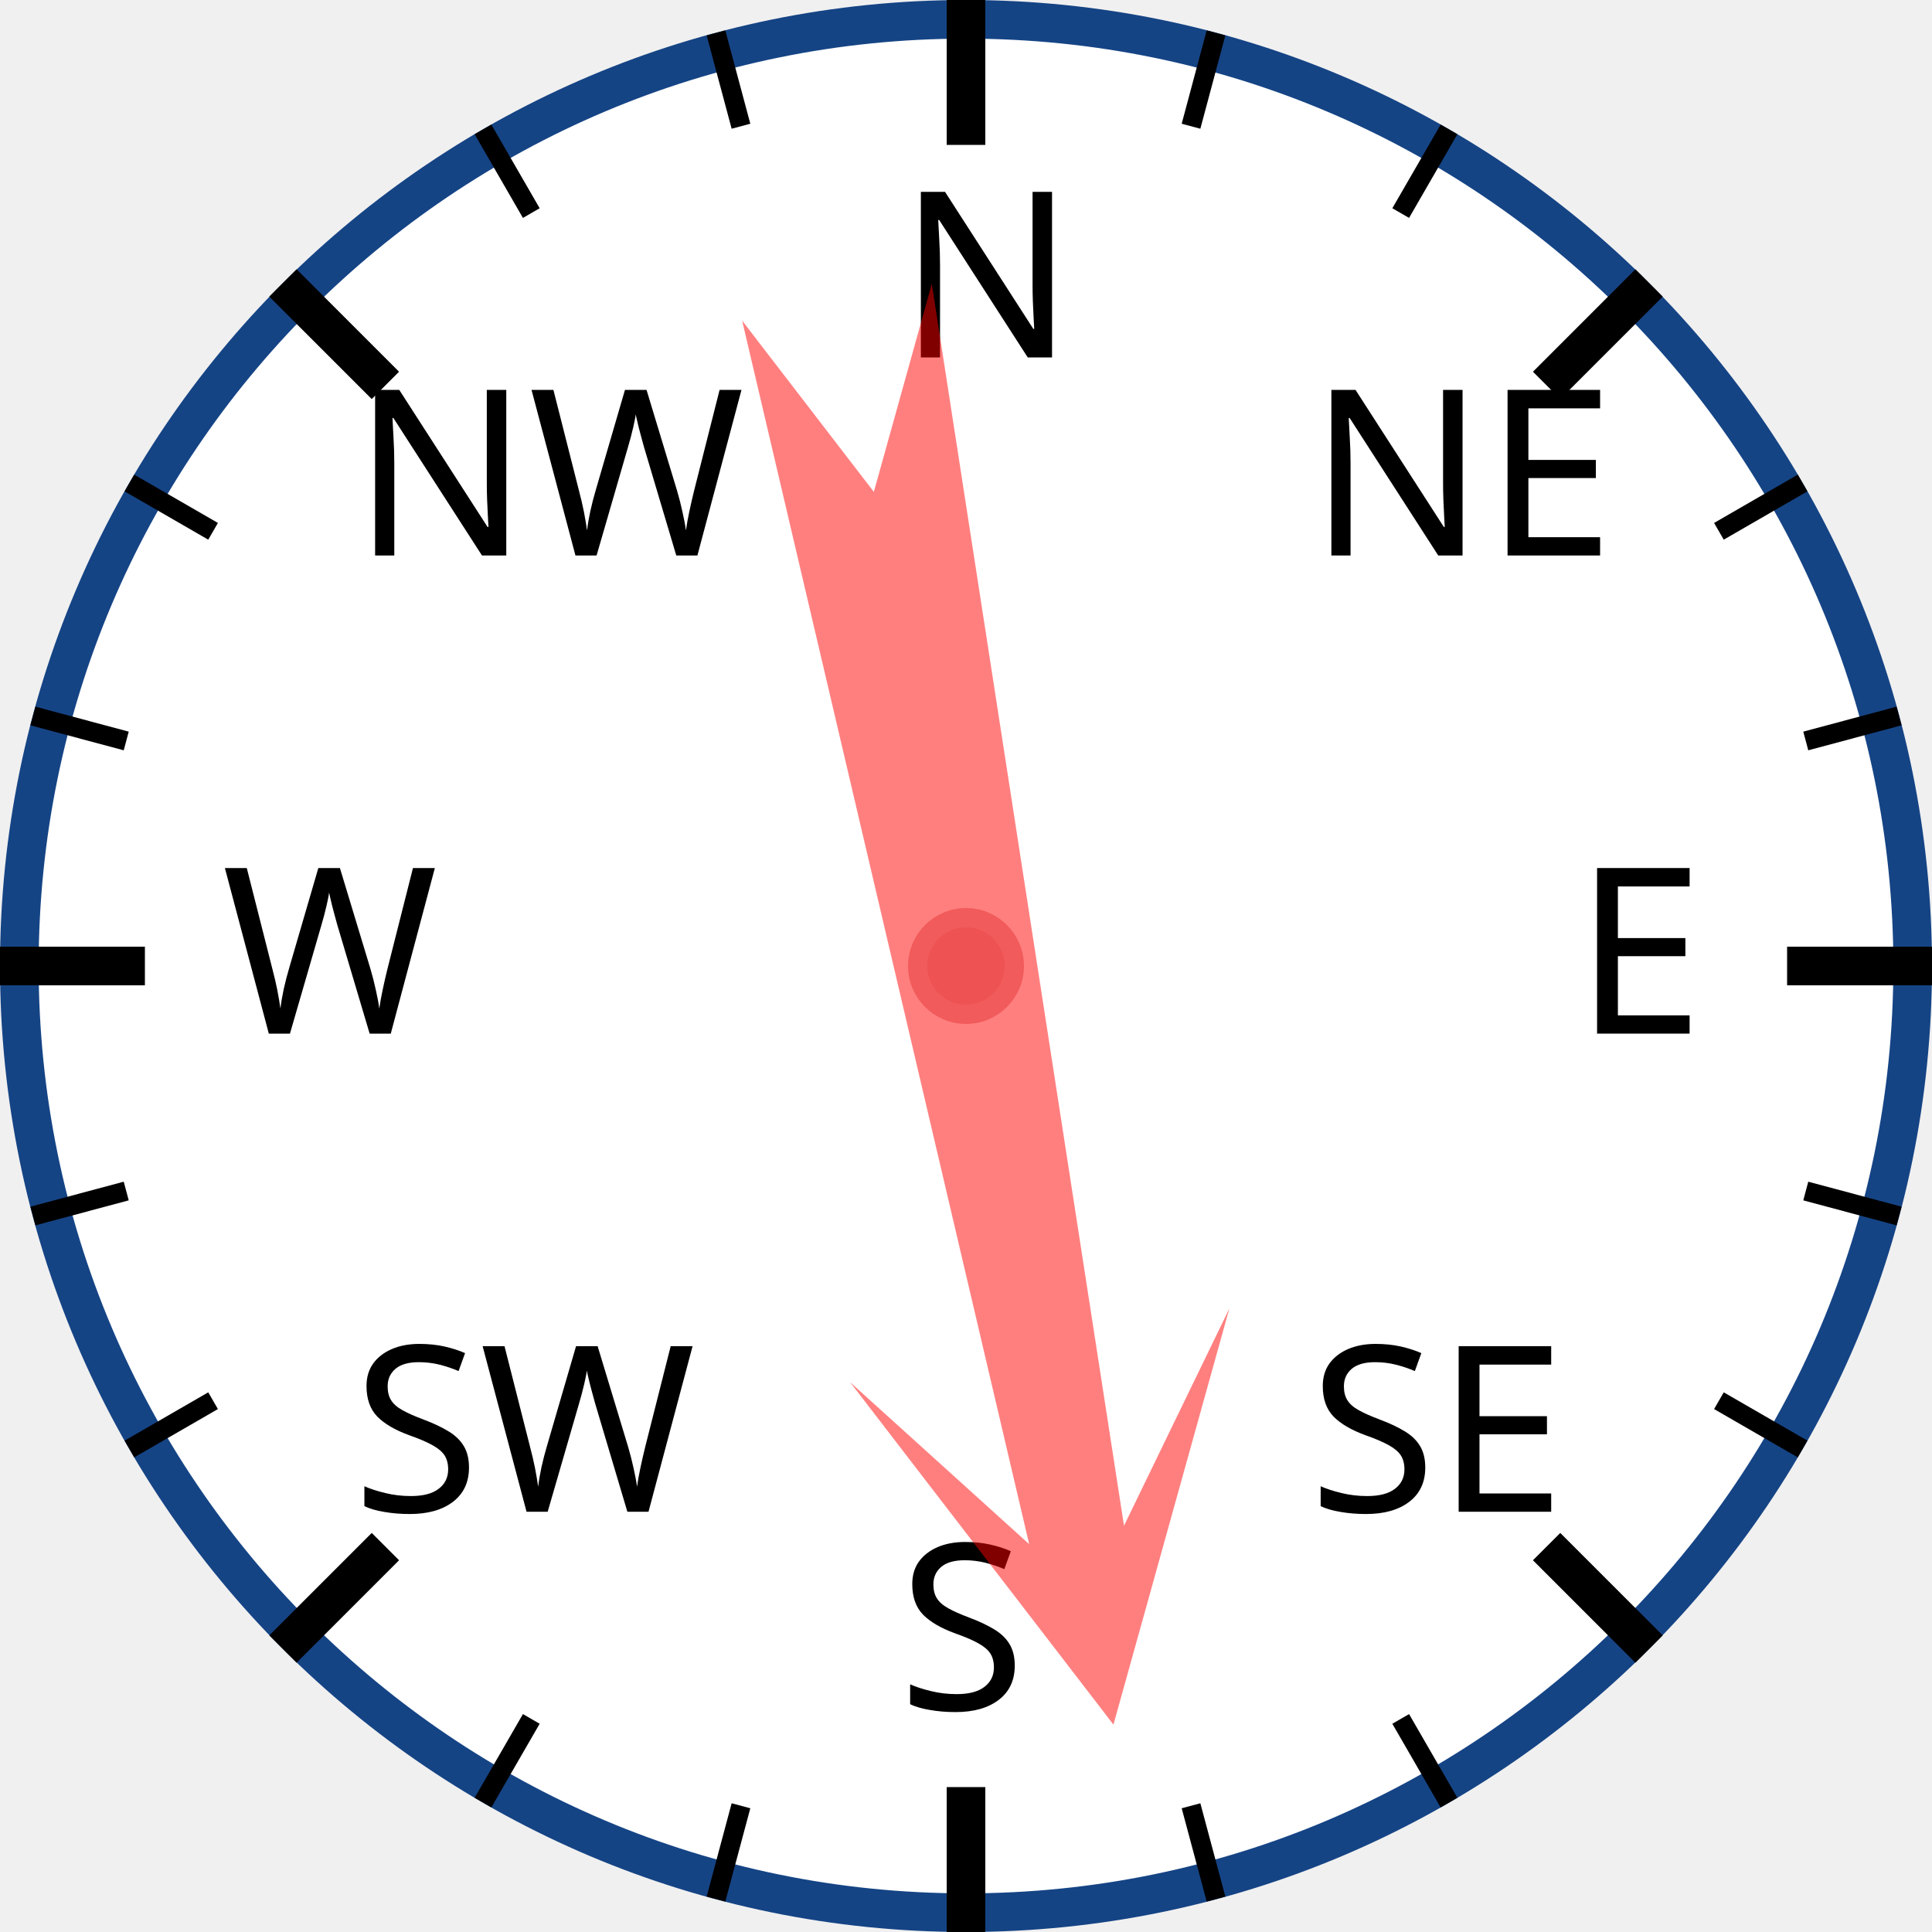
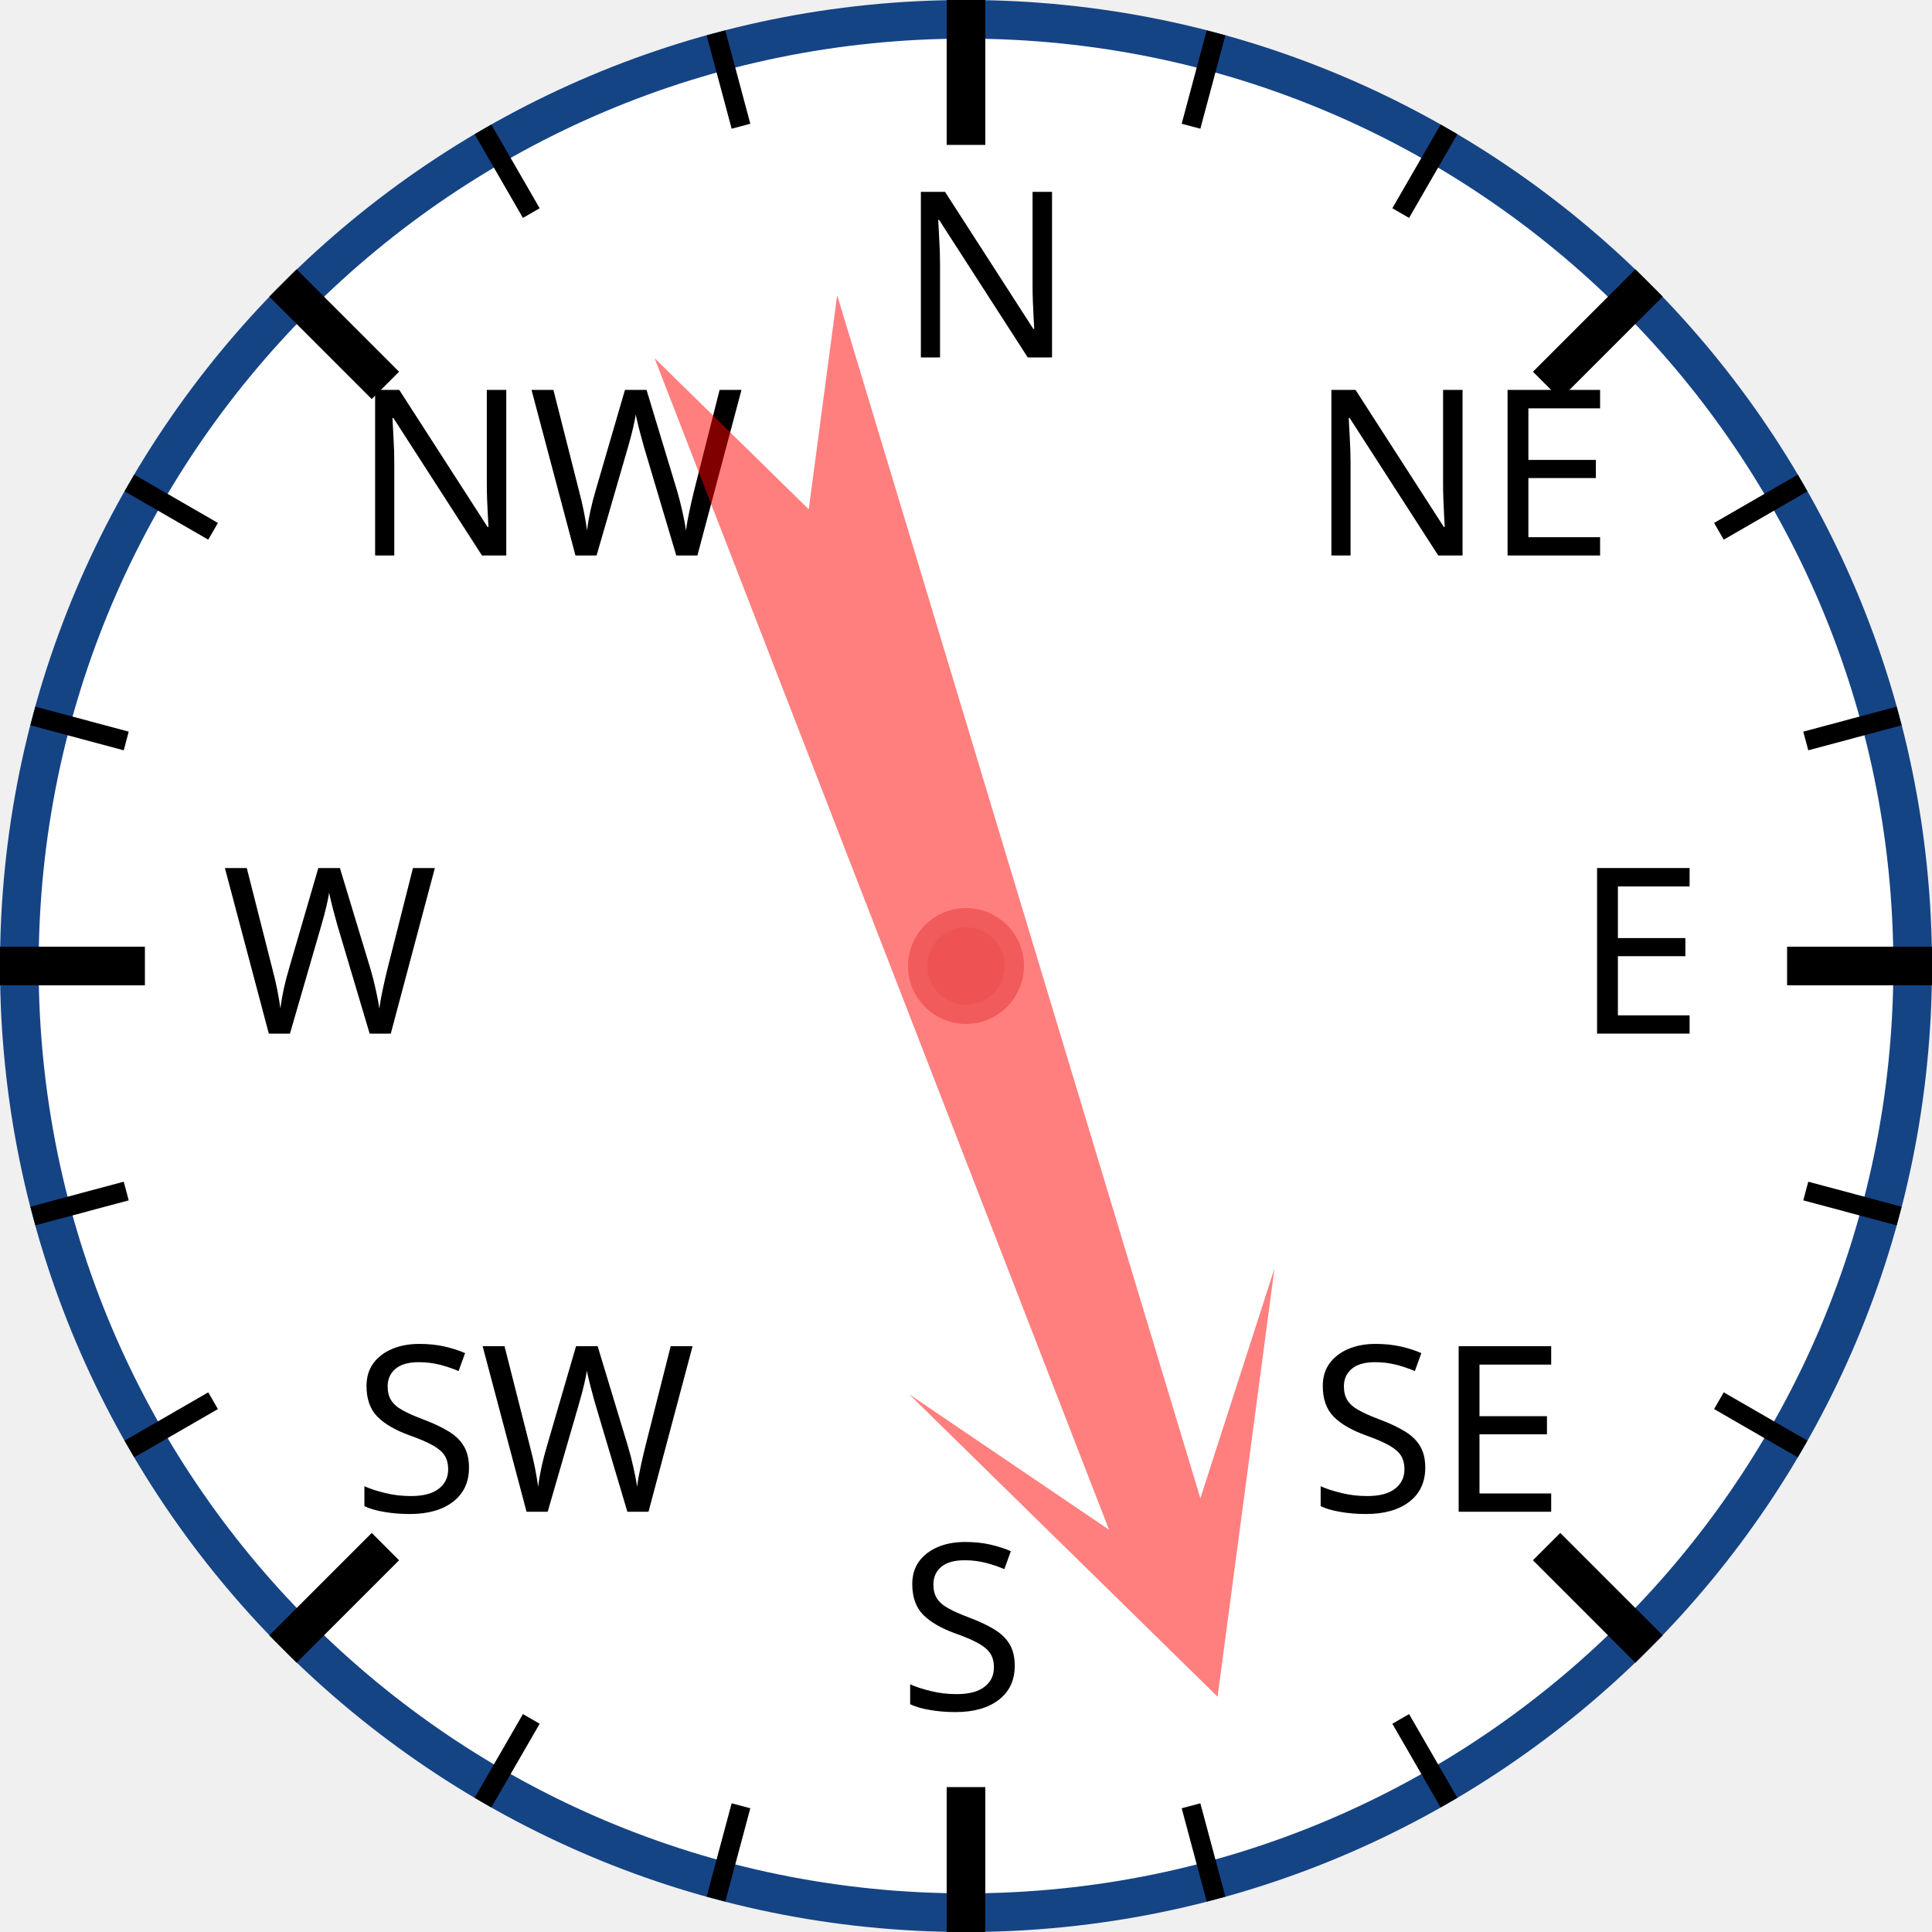
<svg xmlns="http://www.w3.org/2000/svg" width="120px" height="120px" viewBox="0 0 200 200">
  <circle cx="100" cy="100" r="98" style="fill: white; stroke: #154485; stroke-width: 4;" />
  <text x="93.0" y="37.0" style="font-family: sans-serif; font-size: 18pt;">N</text>
  <line x1="100.0" y1="0.0" x2="100.0" y2="15.0" style="stroke: black; stroke-width: 4;" />
  <line x1="74.118" y1="3.407" x2="76.706" y2="13.067" style="stroke: black; stroke-width: 2;" />
  <line x1="50" y1="13.397" x2="55" y2="22.058" style="stroke: black; stroke-width: 2;" />
  <text x="36.503" y="57.503" style="font-family: sans-serif; font-size: 18pt;">NW</text>
  <line x1="29.289" y1="29.289" x2="39.896" y2="39.896" style="stroke: black; stroke-width: 4;" />
  <line x1="13.397" y1="50" x2="22.058" y2="55" style="stroke: black; stroke-width: 2;" />
  <line x1="3.407" y1="74.118" x2="13.067" y2="76.706" style="stroke: black; stroke-width: 2;" />
  <text x="23.0" y="107.0" style="font-family: sans-serif; font-size: 18pt;">W</text>
  <line x1="0.0" y1="100.0" x2="15.0" y2="100.0" style="stroke: black; stroke-width: 4;" />
  <line x1="3.407" y1="125.882" x2="13.067" y2="123.294" style="stroke: black; stroke-width: 2;" />
  <line x1="13.397" y1="150" x2="22.058" y2="145" style="stroke: black; stroke-width: 2;" />
  <text x="36.503" y="156.497" style="font-family: sans-serif; font-size: 18pt;">SW</text>
  <line x1="29.289" y1="170.711" x2="39.896" y2="160.104" style="stroke: black; stroke-width: 4;" />
  <line x1="50" y1="186.603" x2="55" y2="177.942" style="stroke: black; stroke-width: 2;" />
  <line x1="74.118" y1="196.593" x2="76.706" y2="186.933" style="stroke: black; stroke-width: 2;" />
  <text x="93" y="177.0" style="font-family: sans-serif; font-size: 18pt;">S</text>
  <line x1="100" y1="200.0" x2="100" y2="185.0" style="stroke: black; stroke-width: 4;" />
  <line x1="125.882" y1="196.593" x2="123.294" y2="186.933" style="stroke: black; stroke-width: 2;" />
  <line x1="150.0" y1="186.603" x2="145.0" y2="177.942" style="stroke: black; stroke-width: 2;" />
  <text x="135.497" y="156.497" style="font-family: sans-serif; font-size: 18pt;">SE</text>
  <line x1="170.711" y1="170.711" x2="160.104" y2="160.104" style="stroke: black; stroke-width: 4;" />
  <line x1="186.603" y1="150" x2="177.942" y2="145" style="stroke: black; stroke-width: 2;" />
  <line x1="196.593" y1="125.882" x2="186.933" y2="123.294" style="stroke: black; stroke-width: 2;" />
  <text x="163.0" y="107" style="font-family: sans-serif; font-size: 18pt;">E</text>
  <line x1="200.0" y1="100" x2="185.0" y2="100" style="stroke: black; stroke-width: 4;" />
  <line x1="196.593" y1="74.118" x2="186.933" y2="76.706" style="stroke: black; stroke-width: 2;" />
  <line x1="186.603" y1="50" x2="177.942" y2="55" style="stroke: black; stroke-width: 2;" />
  <text x="135.497" y="57.503" style="font-family: sans-serif; font-size: 18pt;">NE</text>
  <line x1="170.711" y1="29.289" x2="160.104" y2="39.896" style="stroke: black; stroke-width: 4;" />
  <line x1="150" y1="13.397" x2="145" y2="22.058" style="stroke: black; stroke-width: 2;" />
  <line x1="125.882" y1="3.407" x2="123.294" y2="13.067" style="stroke: black; stroke-width: 2;" />
-   <polygon points="100 20 120 60 105 40 110 170 100 150 90 170 95 40 80 60" style="fill: red; fill-opacity: 0.5;" transform="rotate(169,100,100)" />
+   <polygon points="100 20 120 60 105 40 110 170 100 150 90 170 95 40 80 60" style="fill: red; fill-opacity: 0.5;" transform="rotate(161,100,100)" />
  <circle cx="100" cy="100" r="5" style="fill: #EE5252; stroke: #F25B5B; stroke-width: 2;" />
</svg>
